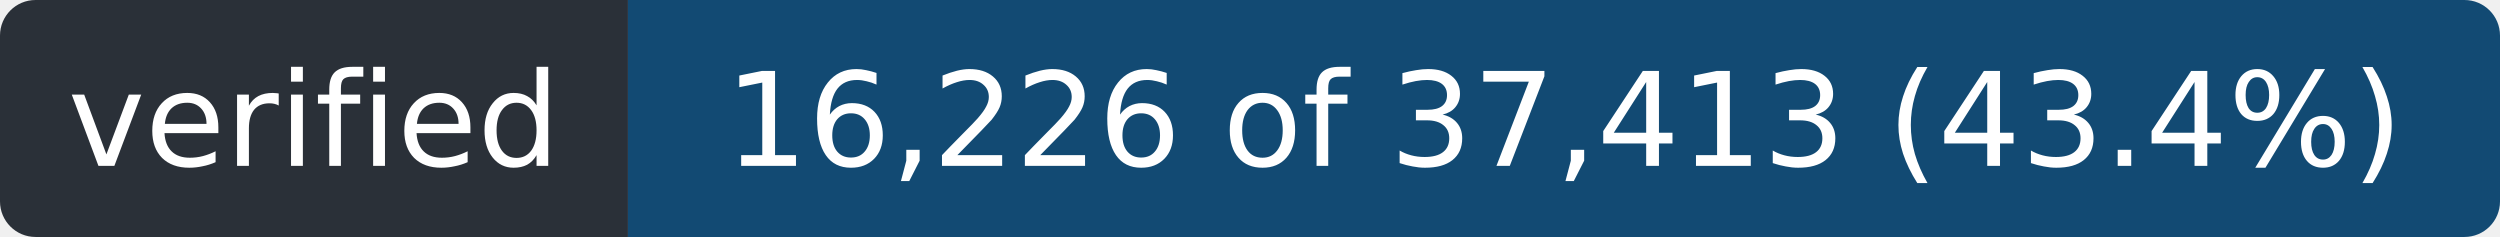
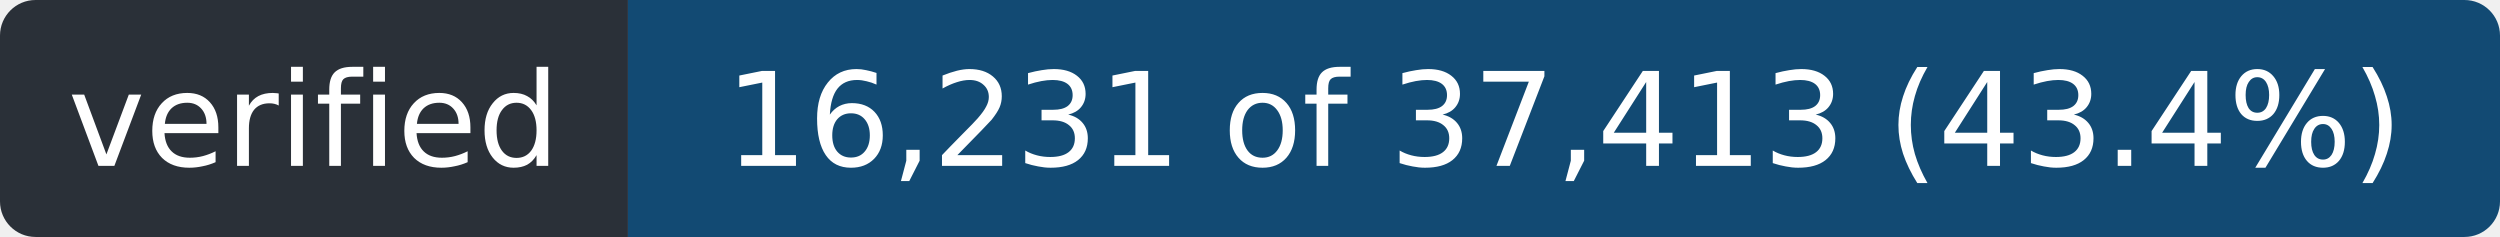
- <svg xmlns="http://www.w3.org/2000/svg" width="211" height="20" role="img" aria-label="verified: 16,226 of 37,413 (43.4%)">
+ <svg xmlns="http://www.w3.org/2000/svg" width="211" height="20" role="img" aria-label="verified: 16,231 of 37,413 (43.4%)">
  <clipPath id="r">
    <rect width="211" height="20" rx="3" />
  </clipPath>
  <g clip-path="url(#r)">
    <rect width="53" height="20" fill="#2a3038" />
    <rect x="53" width="158" height="20" fill="#124a73" />
  </g>
  <g fill="#fff" font-family="Verdana,Geneva,DejaVu Sans,sans-serif" font-size="11" text-anchor="middle">
    <text x="26.5" y="14" textLength="41">verified</text>
-     <text x="132.0" y="14" textLength="146">16,226 of 37,413 (43.4%)</text>
+     <text x="132.0" y="14" textLength="146">16,231 of 37,413 (43.4%)</text>
  </g>
</svg>
